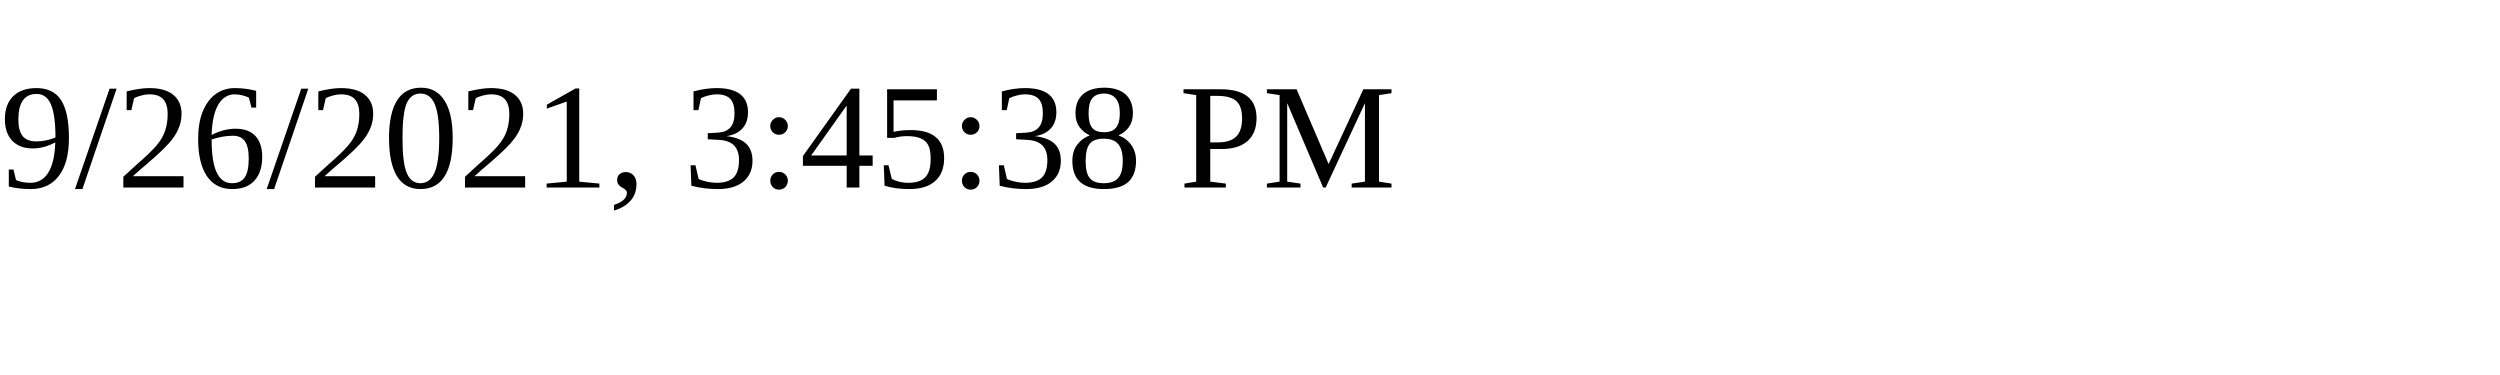
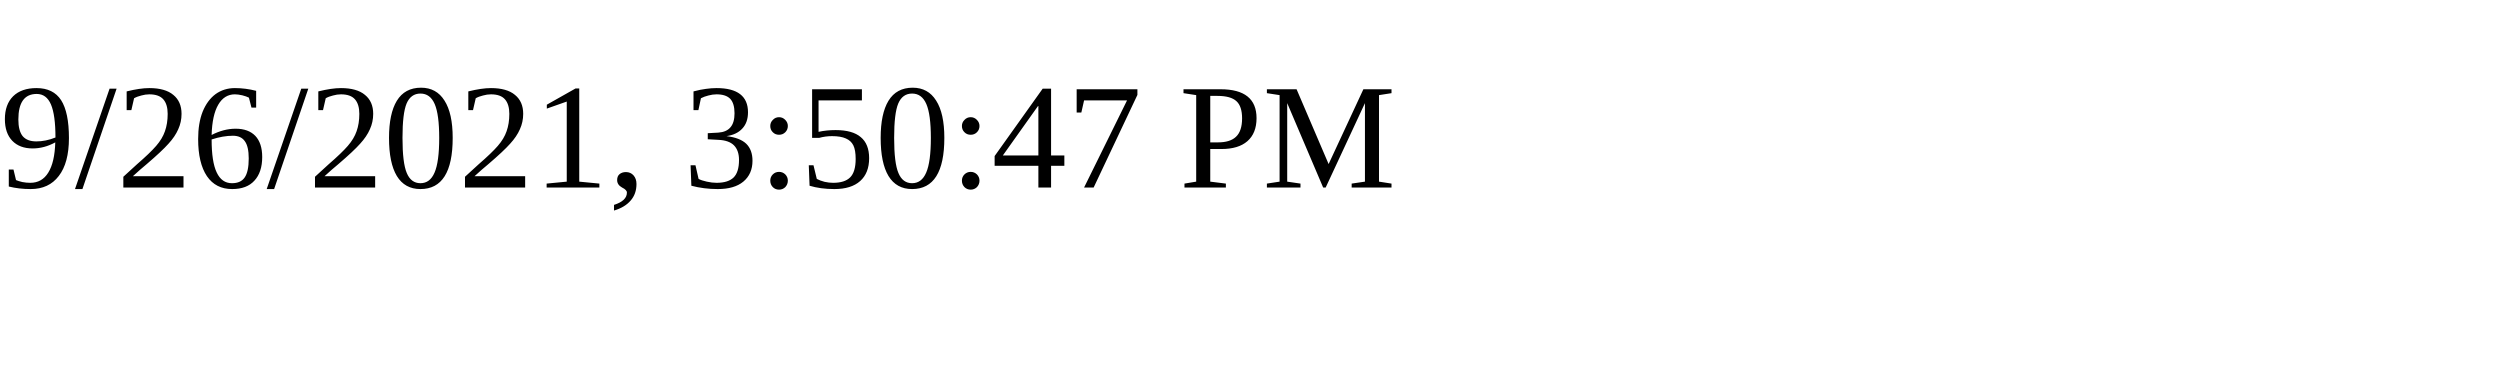
<svg xmlns="http://www.w3.org/2000/svg" height="30" width="200">
-   <text x="0" y="15">9/26/2021, 3:45:38 PM</text>
+   <text x="0" y="15">9/26/2021, 3:50:47 PM</text>
</svg>
